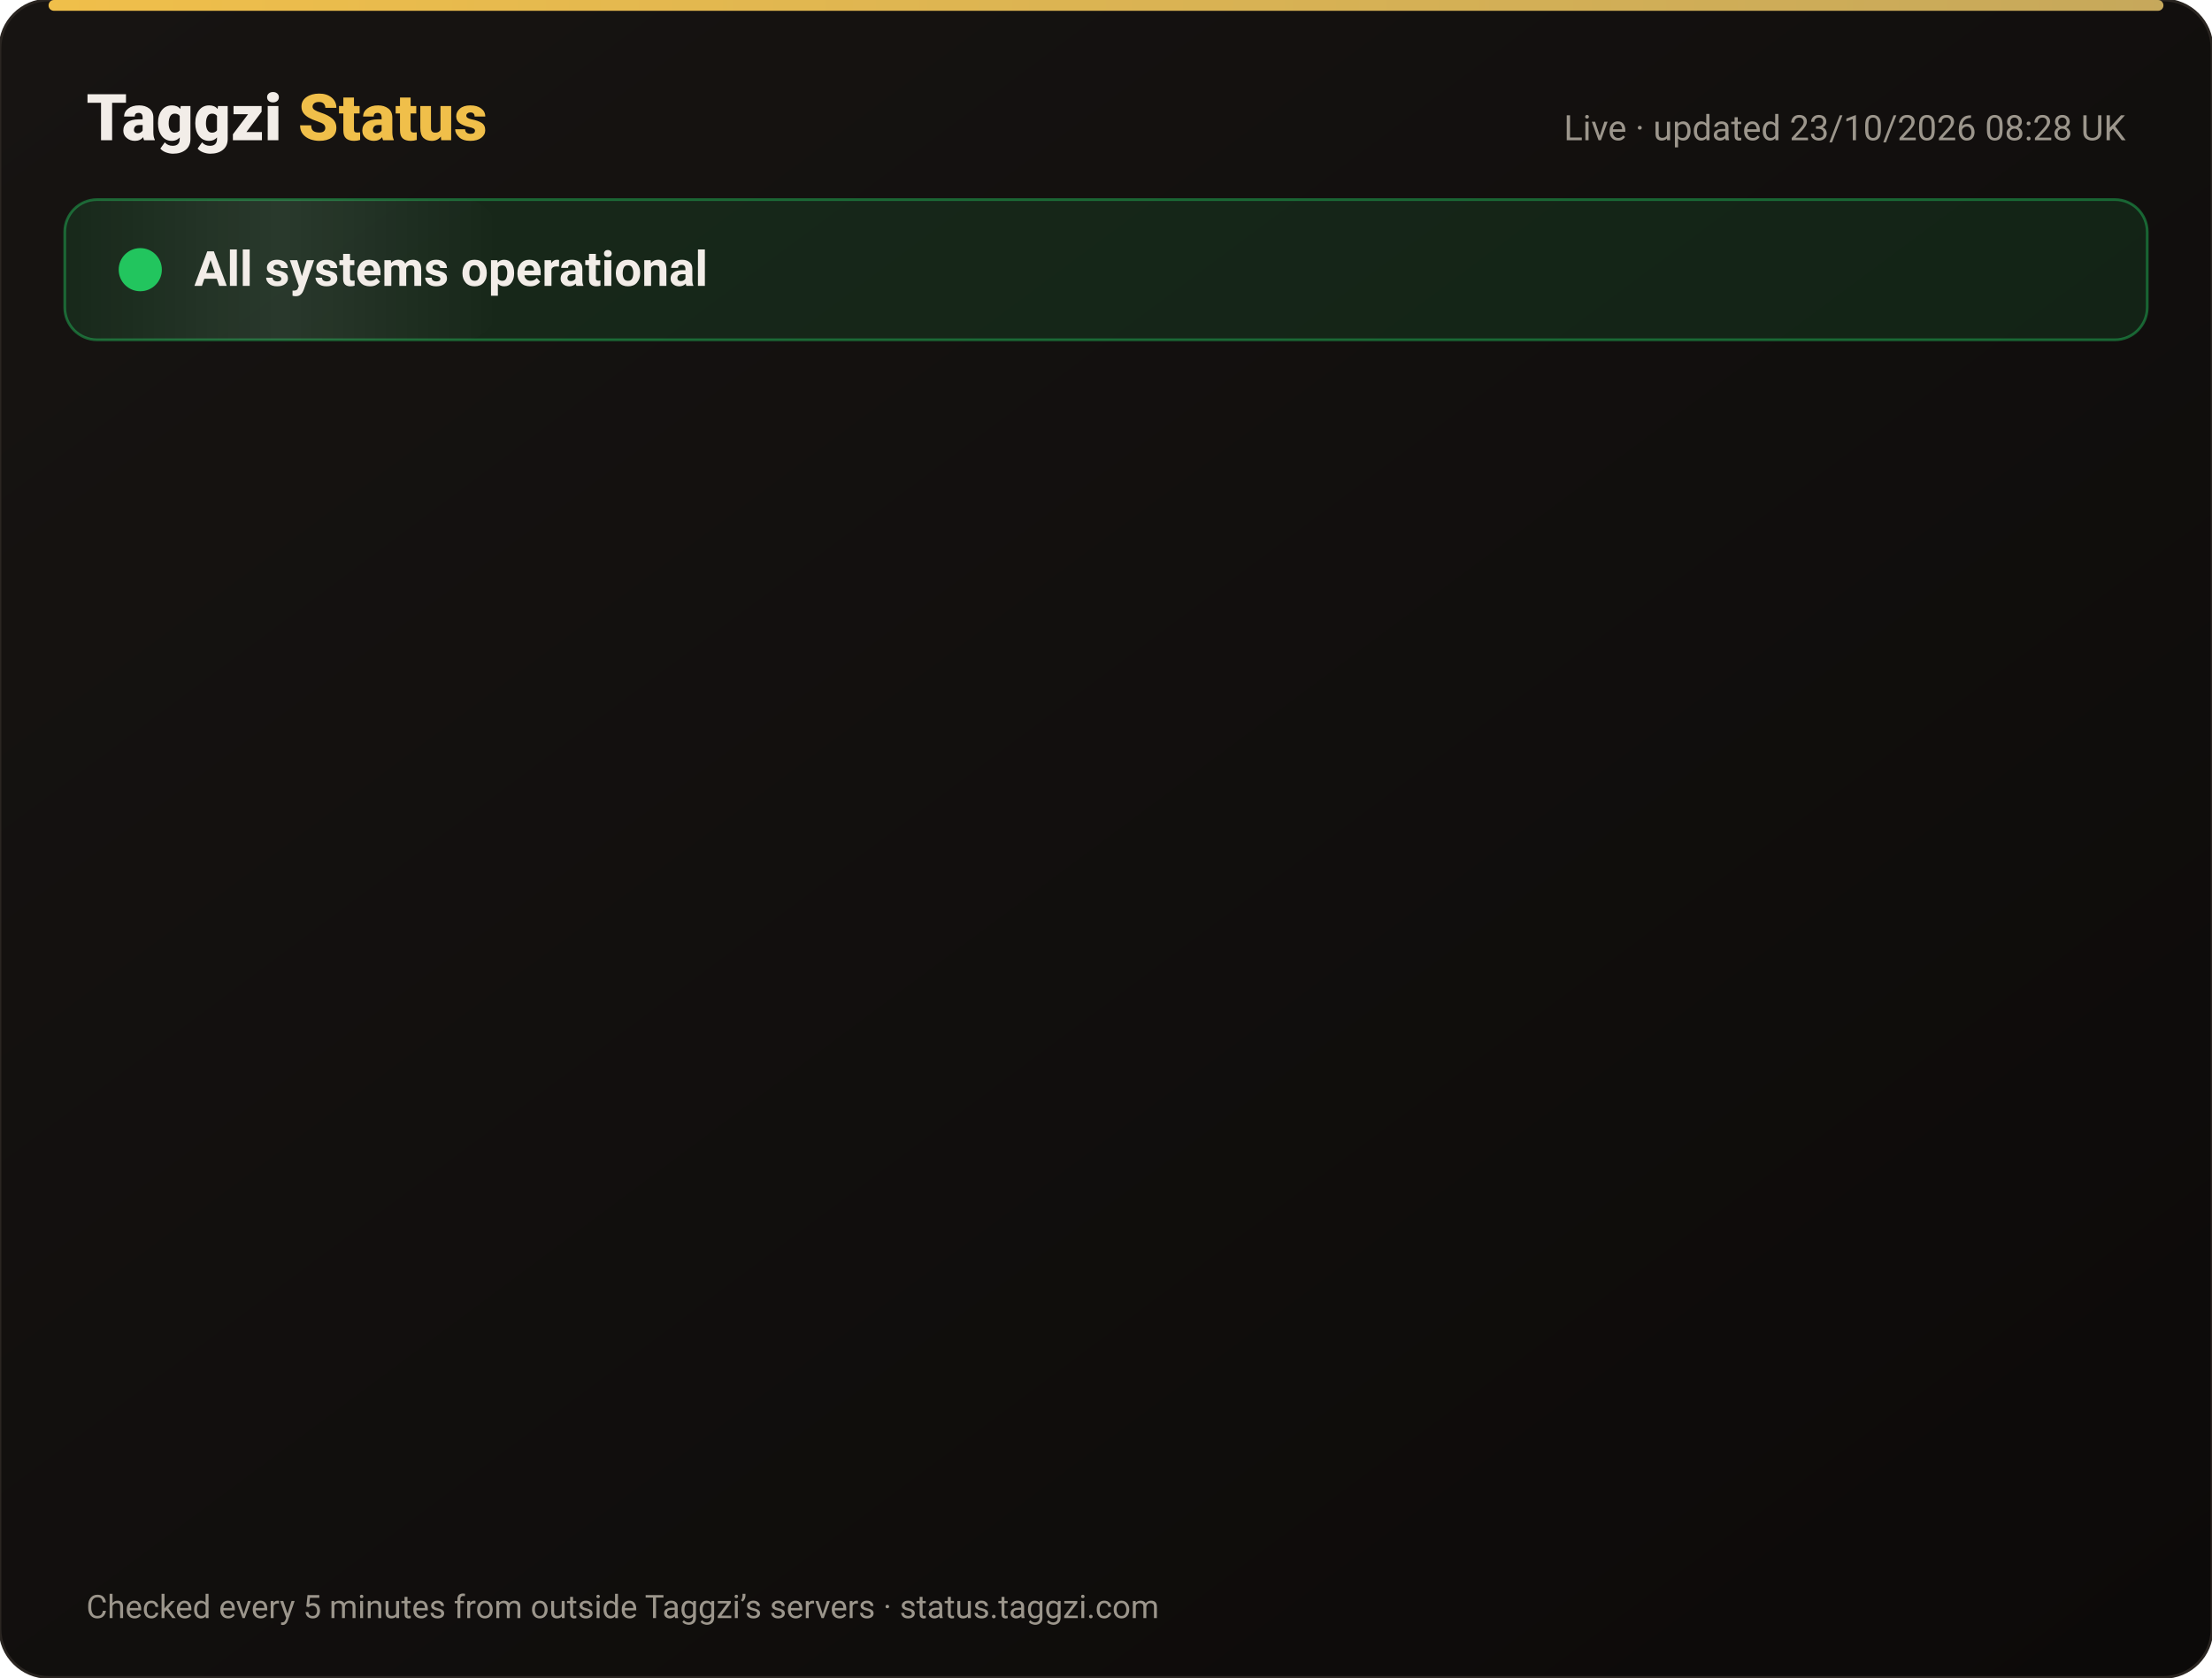
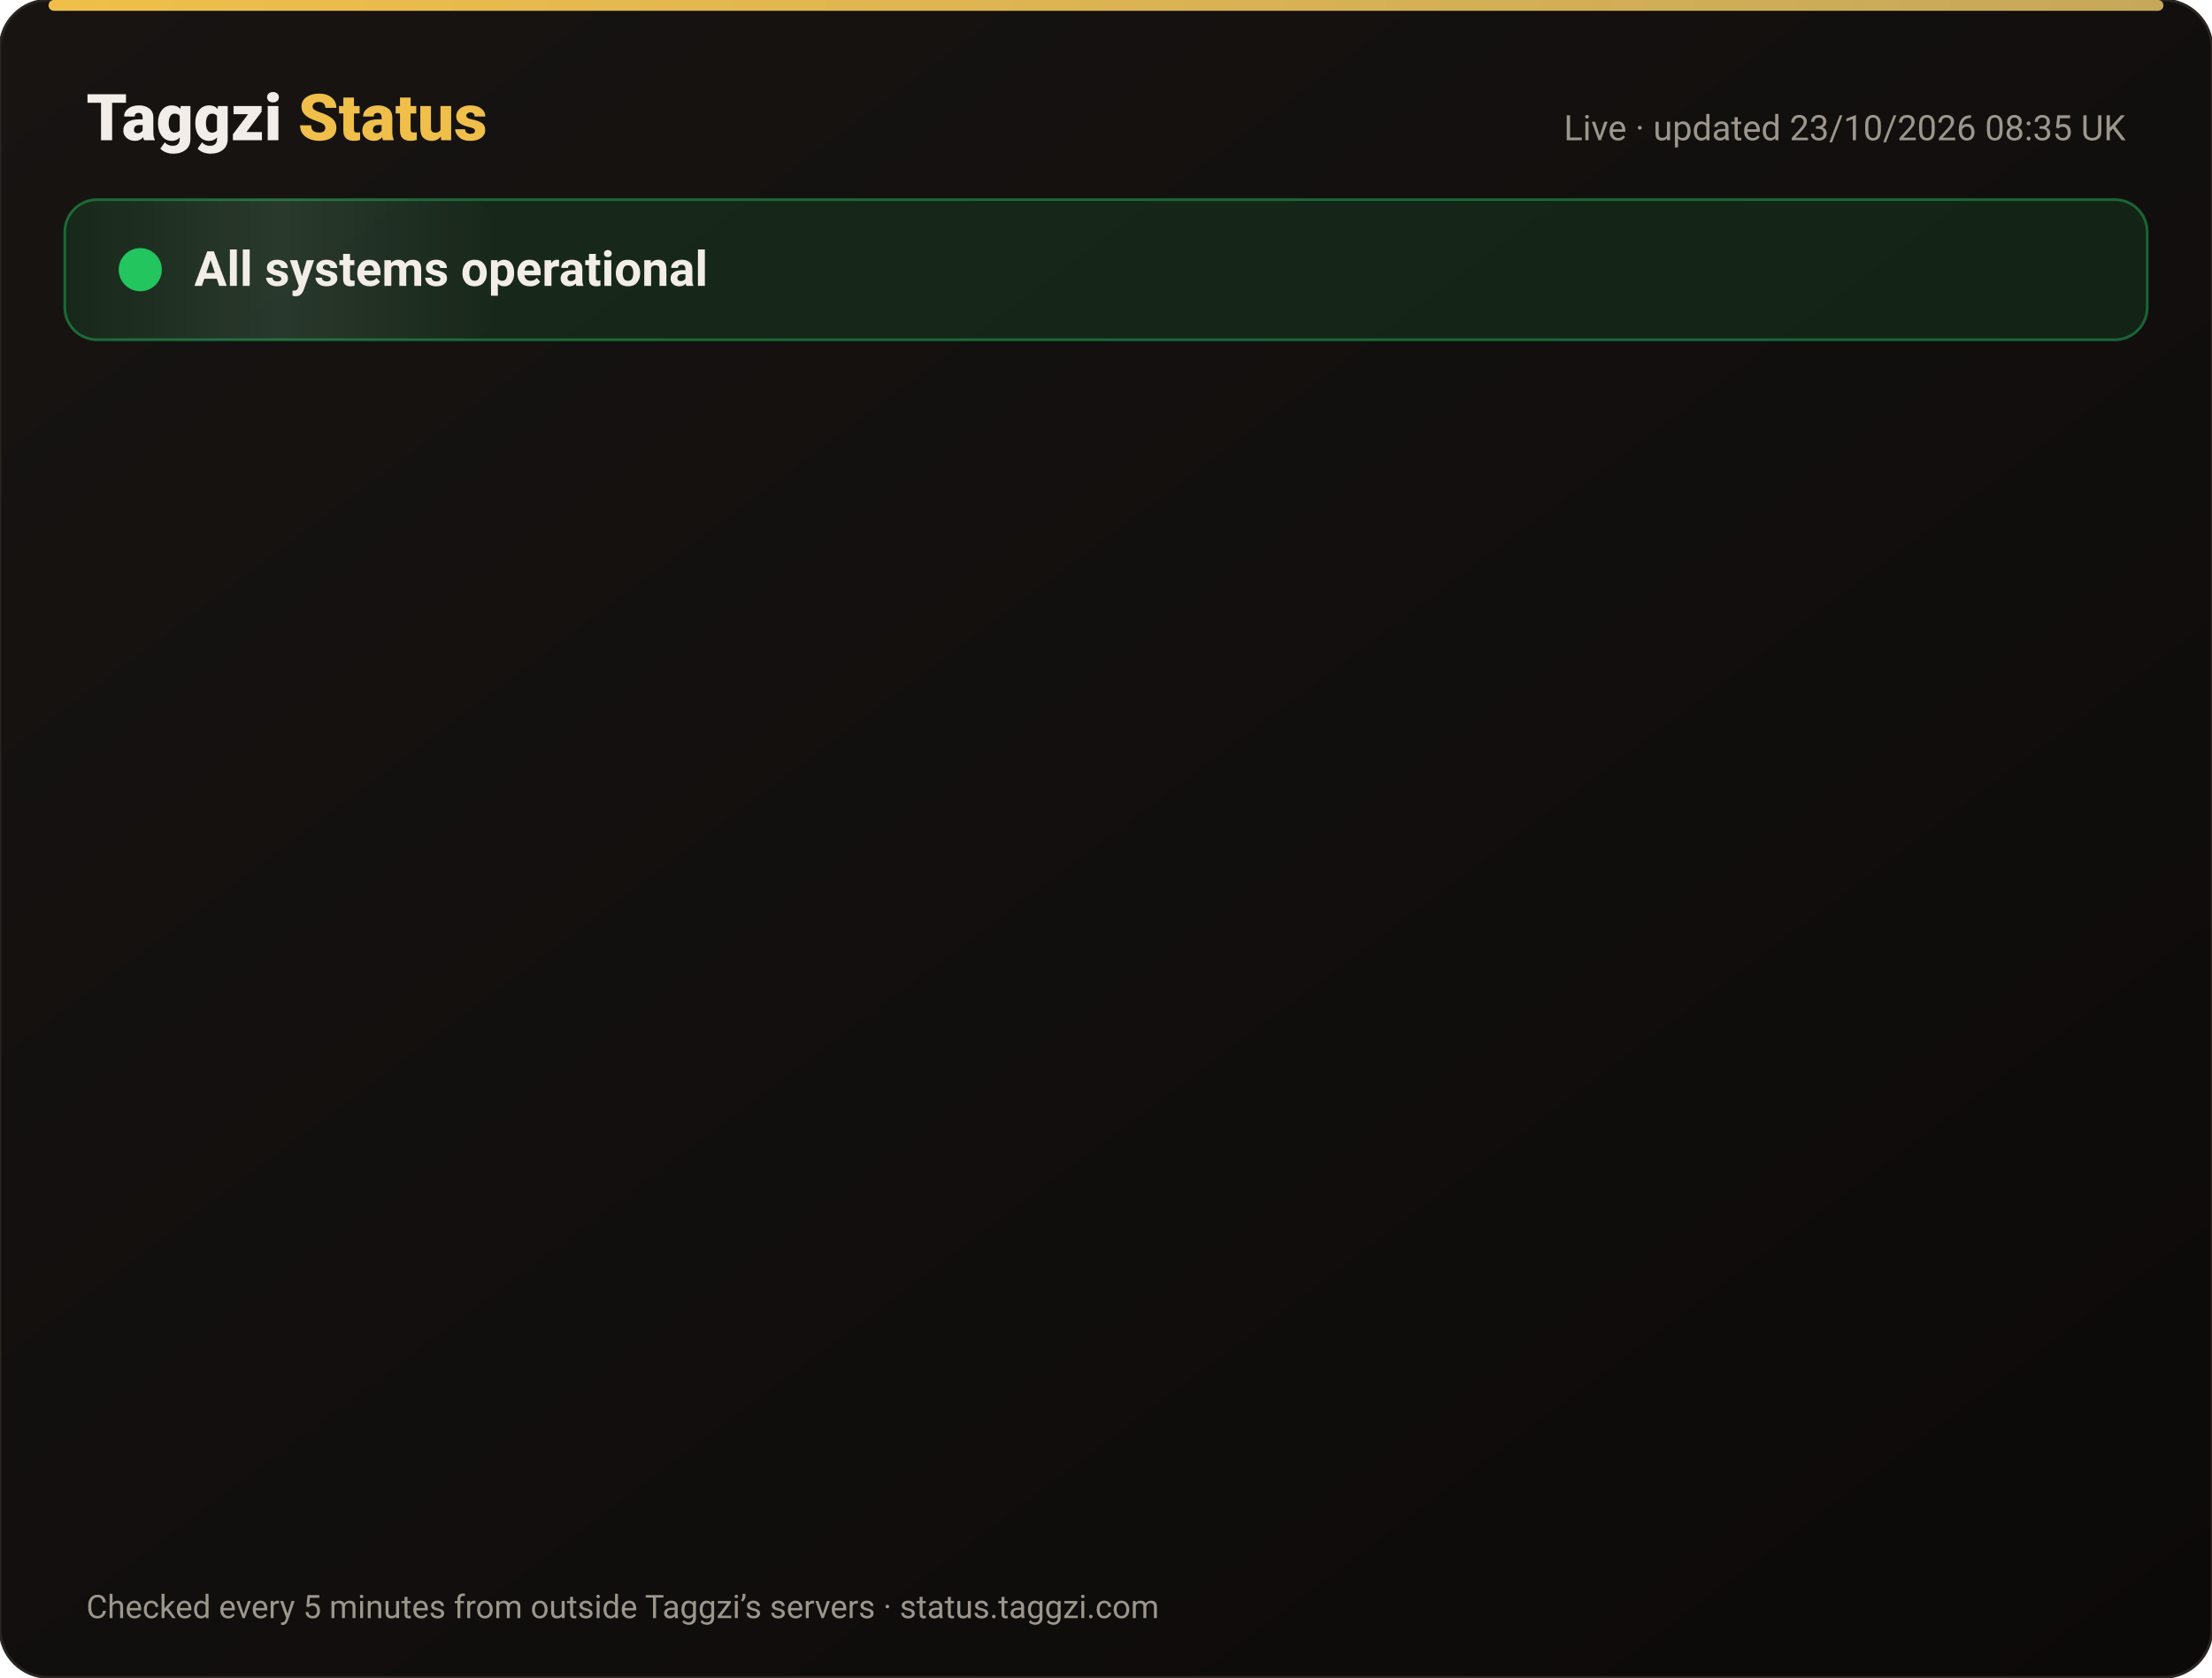
<svg xmlns="http://www.w3.org/2000/svg" width="820" height="622" viewBox="0 0 820 622" font-family="-apple-system,Segoe UI,Roboto,Helvetica,Arial,sans-serif">
  <defs>
    <linearGradient id="bg" x1="0" y1="0" x2="1" y2="1">
      <stop offset="0" stop-color="#171412" />
      <stop offset="1" stop-color="#0C0A09" />
    </linearGradient>
    <linearGradient id="gold" x1="0" x2="1">
      <stop offset="0" stop-color="#F0BF4A" />
      <stop offset="1" stop-color="#c6a85b" />
    </linearGradient>
    <linearGradient id="shine" x1="0" x2="1">
      <stop offset="0" stop-color="#fff" stop-opacity="0" />
      <stop offset=".5" stop-color="#fff" stop-opacity=".08" />
      <stop offset="1" stop-color="#fff" stop-opacity="0" />
    </linearGradient>
  </defs>
  <rect width="820" height="622" rx="18" fill="url(#bg)" stroke="#2a2521" />
  <rect x="18" y="0" width="784" height="4" rx="2" fill="url(#gold)" />
  <text x="32" y="52" font-size="24" font-weight="800" fill="#F2EDE8">Taggzi <tspan fill="#F0BF4A">Status</tspan>
  </text>
-   <text x="788" y="52" font-size="13" fill="#9C968C" text-anchor="end">Live · updated 23/10/2026 08:28 UK</text>
+   <text x="788" y="52" font-size="13" fill="#9C968C" text-anchor="end">Live · updated 23/10/2026 08:35 UK</text>
  <rect x="24" y="74" width="772" height="52" rx="12" fill="#22c55e" fill-opacity=".12" stroke="#22c55e" stroke-opacity=".45" />
  <rect x="24" y="74" width="160" height="52" rx="12" fill="url(#shine)">
    <animate attributeName="x" from="-160" to="820" dur="4s" repeatCount="indefinite" />
  </rect>
  <circle cx="52" cy="100" r="7" fill="#22c55e" />
  <circle cx="52" cy="100" r="7" fill="none" stroke="#22c55e" stroke-width="2">
    <animate attributeName="r" values="7;15;7" dur="2s" repeatCount="indefinite" />
    <animate attributeName="opacity" values=".9;0;.9" dur="2s" repeatCount="indefinite" />
  </circle>
  <text x="72" y="106" font-size="18" font-weight="700" fill="#F2EDE8">All systems operational</text>
  <g opacity="0">
    <animate attributeName="opacity" from="0" to="1" begin="0.00s" dur=".6s" fill="freeze" />
    <line x1="32" y1="188" x2="788" y2="188" stroke="#2a2521" />
    <circle cx="44" cy="166" r="6" fill="#22c55e">
      <animate attributeName="opacity" values="1;.45;1" dur="2.4s" begin="0.00s" repeatCount="indefinite" />
    </circle>
    <text x="62" y="171" font-size="15" font-weight="650" fill="#F2EDE8">Website</text>
    <text x="630" y="171" font-size="13" fill="#9C968C" text-anchor="end">100.00% uptime</text>
    <rect x="648" y="154" width="140" height="24" rx="12" fill="#22c55e" fill-opacity=".14" stroke="#22c55e" stroke-opacity=".5" />
    <text x="718" y="171" font-size="12" font-weight="700" fill="#22c55e" text-anchor="middle">Operational</text>
  </g>
  <g opacity="0">
    <animate attributeName="opacity" from="0" to="1" begin="0.15s" dur=".6s" fill="freeze" />
    <line x1="32" y1="234" x2="788" y2="234" stroke="#2a2521" />
    <circle cx="44" cy="212" r="6" fill="#22c55e">
      <animate attributeName="opacity" values="1;.45;1" dur="2.4s" begin="0.15s" repeatCount="indefinite" />
    </circle>
    <text x="62" y="217" font-size="15" font-weight="650" fill="#F2EDE8">Tag scans</text>
    <text x="630" y="217" font-size="13" fill="#9C968C" text-anchor="end">100.00% uptime</text>
    <rect x="648" y="200" width="140" height="24" rx="12" fill="#22c55e" fill-opacity=".14" stroke="#22c55e" stroke-opacity=".5" />
    <text x="718" y="217" font-size="12" font-weight="700" fill="#22c55e" text-anchor="middle">Operational</text>
  </g>
  <g opacity="0">
    <animate attributeName="opacity" from="0" to="1" begin="0.30s" dur=".6s" fill="freeze" />
    <line x1="32" y1="280" x2="788" y2="280" stroke="#2a2521" />
    <circle cx="44" cy="258" r="6" fill="#22c55e">
      <animate attributeName="opacity" values="1;.45;1" dur="2.4s" begin="0.30s" repeatCount="indefinite" />
    </circle>
    <text x="62" y="263" font-size="15" font-weight="650" fill="#F2EDE8">Manual tag lookup</text>
    <text x="630" y="263" font-size="13" fill="#9C968C" text-anchor="end">100.00% uptime</text>
    <rect x="648" y="246" width="140" height="24" rx="12" fill="#22c55e" fill-opacity=".14" stroke="#22c55e" stroke-opacity=".5" />
    <text x="718" y="263" font-size="12" font-weight="700" fill="#22c55e" text-anchor="middle">Operational</text>
  </g>
  <g opacity="0">
    <animate attributeName="opacity" from="0" to="1" begin="0.45s" dur=".6s" fill="freeze" />
    <line x1="32" y1="326" x2="788" y2="326" stroke="#2a2521" />
    <circle cx="44" cy="304" r="6" fill="#22c55e">
      <animate attributeName="opacity" values="1;.45;1" dur="2.4s" begin="0.45s" repeatCount="indefinite" />
    </circle>
    <text x="62" y="309" font-size="15" font-weight="650" fill="#F2EDE8">App &amp; login</text>
    <text x="630" y="309" font-size="13" fill="#9C968C" text-anchor="end">100.00% uptime</text>
    <rect x="648" y="292" width="140" height="24" rx="12" fill="#22c55e" fill-opacity=".14" stroke="#22c55e" stroke-opacity=".5" />
    <text x="718" y="309" font-size="12" font-weight="700" fill="#22c55e" text-anchor="middle">Operational</text>
  </g>
  <g opacity="0">
    <animate attributeName="opacity" from="0" to="1" begin="0.60s" dur=".6s" fill="freeze" />
    <line x1="32" y1="372" x2="788" y2="372" stroke="#2a2521" />
    <circle cx="44" cy="350" r="6" fill="#22c55e">
      <animate attributeName="opacity" values="1;.45;1" dur="2.4s" begin="0.60s" repeatCount="indefinite" />
    </circle>
    <text x="62" y="355" font-size="15" font-weight="650" fill="#F2EDE8">Community alerts</text>
    <text x="630" y="355" font-size="13" fill="#9C968C" text-anchor="end">100.00% uptime</text>
    <rect x="648" y="338" width="140" height="24" rx="12" fill="#22c55e" fill-opacity=".14" stroke="#22c55e" stroke-opacity=".5" />
    <text x="718" y="355" font-size="12" font-weight="700" fill="#22c55e" text-anchor="middle">Operational</text>
  </g>
  <g opacity="0">
    <animate attributeName="opacity" from="0" to="1" begin="0.75s" dur=".6s" fill="freeze" />
    <line x1="32" y1="418" x2="788" y2="418" stroke="#2a2521" />
    <circle cx="44" cy="396" r="6" fill="#22c55e">
      <animate attributeName="opacity" values="1;.45;1" dur="2.4s" begin="0.75s" repeatCount="indefinite" />
    </circle>
    <text x="62" y="401" font-size="15" font-weight="650" fill="#F2EDE8">Private calling</text>
    <text x="630" y="401" font-size="13" fill="#9C968C" text-anchor="end">100.00% uptime</text>
    <rect x="648" y="384" width="140" height="24" rx="12" fill="#22c55e" fill-opacity=".14" stroke="#22c55e" stroke-opacity=".5" />
    <text x="718" y="401" font-size="12" font-weight="700" fill="#22c55e" text-anchor="middle">Operational</text>
  </g>
  <g opacity="0">
    <animate attributeName="opacity" from="0" to="1" begin="0.90s" dur=".6s" fill="freeze" />
    <line x1="32" y1="464" x2="788" y2="464" stroke="#2a2521" />
    <circle cx="44" cy="442" r="6" fill="#22c55e">
      <animate attributeName="opacity" values="1;.45;1" dur="2.4s" begin="0.90s" repeatCount="indefinite" />
    </circle>
    <text x="62" y="447" font-size="15" font-weight="650" fill="#F2EDE8">Payments</text>
    <text x="630" y="447" font-size="13" fill="#9C968C" text-anchor="end">99.99% uptime</text>
    <rect x="648" y="430" width="140" height="24" rx="12" fill="#22c55e" fill-opacity=".14" stroke="#22c55e" stroke-opacity=".5" />
    <text x="718" y="447" font-size="12" font-weight="700" fill="#22c55e" text-anchor="middle">Operational</text>
  </g>
  <g opacity="0">
    <animate attributeName="opacity" from="0" to="1" begin="1.05s" dur=".6s" fill="freeze" />
    <line x1="32" y1="510" x2="788" y2="510" stroke="#2a2521" />
    <circle cx="44" cy="488" r="6" fill="#22c55e">
      <animate attributeName="opacity" values="1;.45;1" dur="2.4s" begin="1.05s" repeatCount="indefinite" />
    </circle>
    <text x="62" y="493" font-size="15" font-weight="650" fill="#F2EDE8">Email &amp; support</text>
    <text x="630" y="493" font-size="13" fill="#9C968C" text-anchor="end">100.00% uptime</text>
    <rect x="648" y="476" width="140" height="24" rx="12" fill="#22c55e" fill-opacity=".14" stroke="#22c55e" stroke-opacity=".5" />
    <text x="718" y="493" font-size="12" font-weight="700" fill="#22c55e" text-anchor="middle">Operational</text>
  </g>
  <g opacity="0">
    <animate attributeName="opacity" from="0" to="1" begin="1.20s" dur=".6s" fill="freeze" />
    <line x1="32" y1="556" x2="788" y2="556" stroke="#2a2521" />
    <circle cx="44" cy="534" r="6" fill="#22c55e">
      <animate attributeName="opacity" values="1;.45;1" dur="2.4s" begin="1.20s" repeatCount="indefinite" />
    </circle>
    <text x="62" y="539" font-size="15" font-weight="650" fill="#F2EDE8">Secure connection (SSL)</text>
    <text x="630" y="539" font-size="13" fill="#9C968C" text-anchor="end">100.00% uptime</text>
    <rect x="648" y="522" width="140" height="24" rx="12" fill="#22c55e" fill-opacity=".14" stroke="#22c55e" stroke-opacity=".5" />
    <text x="718" y="539" font-size="12" font-weight="700" fill="#22c55e" text-anchor="middle">Operational</text>
  </g>
  <text x="32" y="600" font-size="12" fill="#9C968C">Checked every 5 minutes from outside Taggzi’s servers · status.taggzi.com</text>
</svg>
